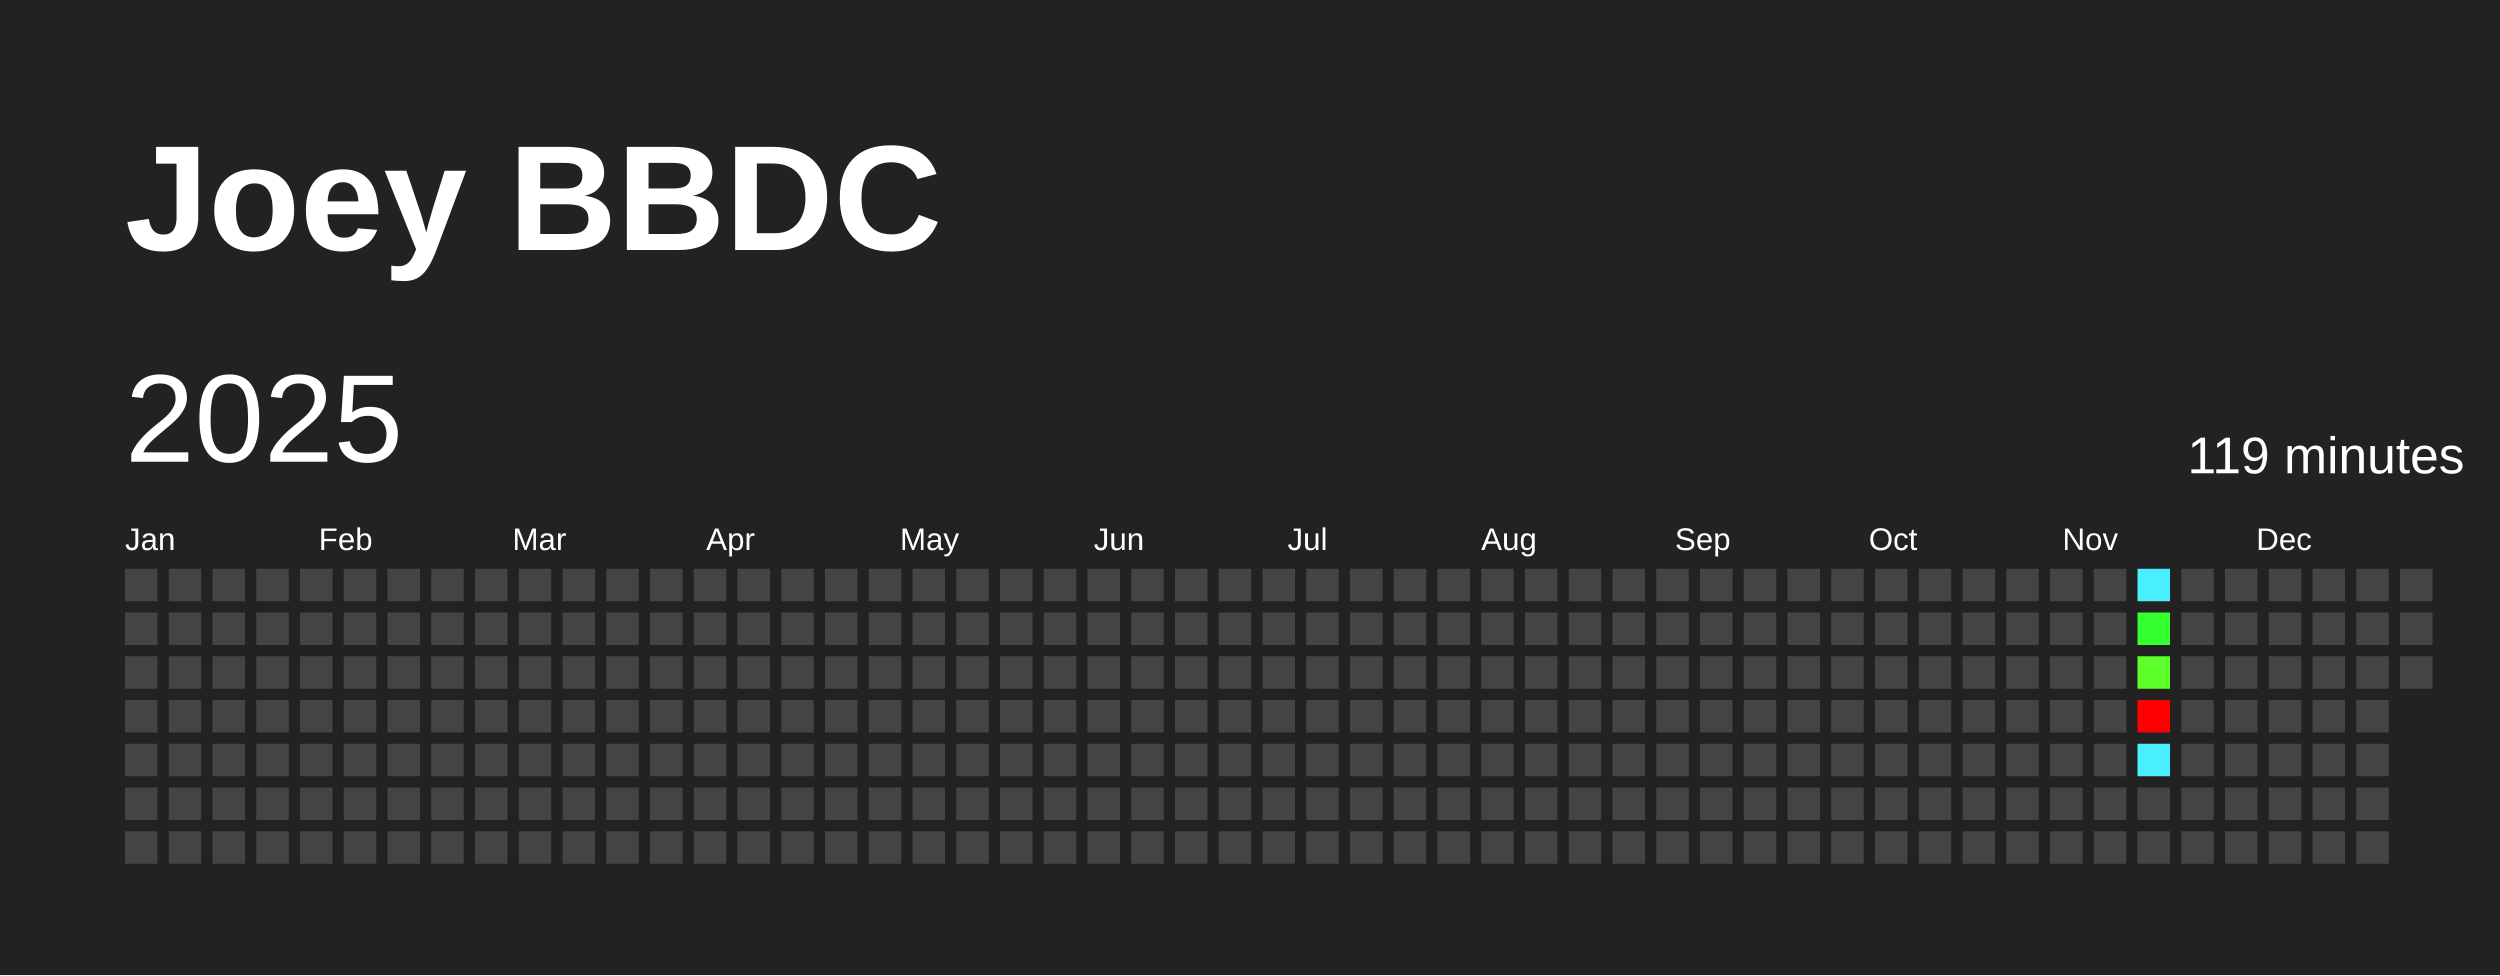
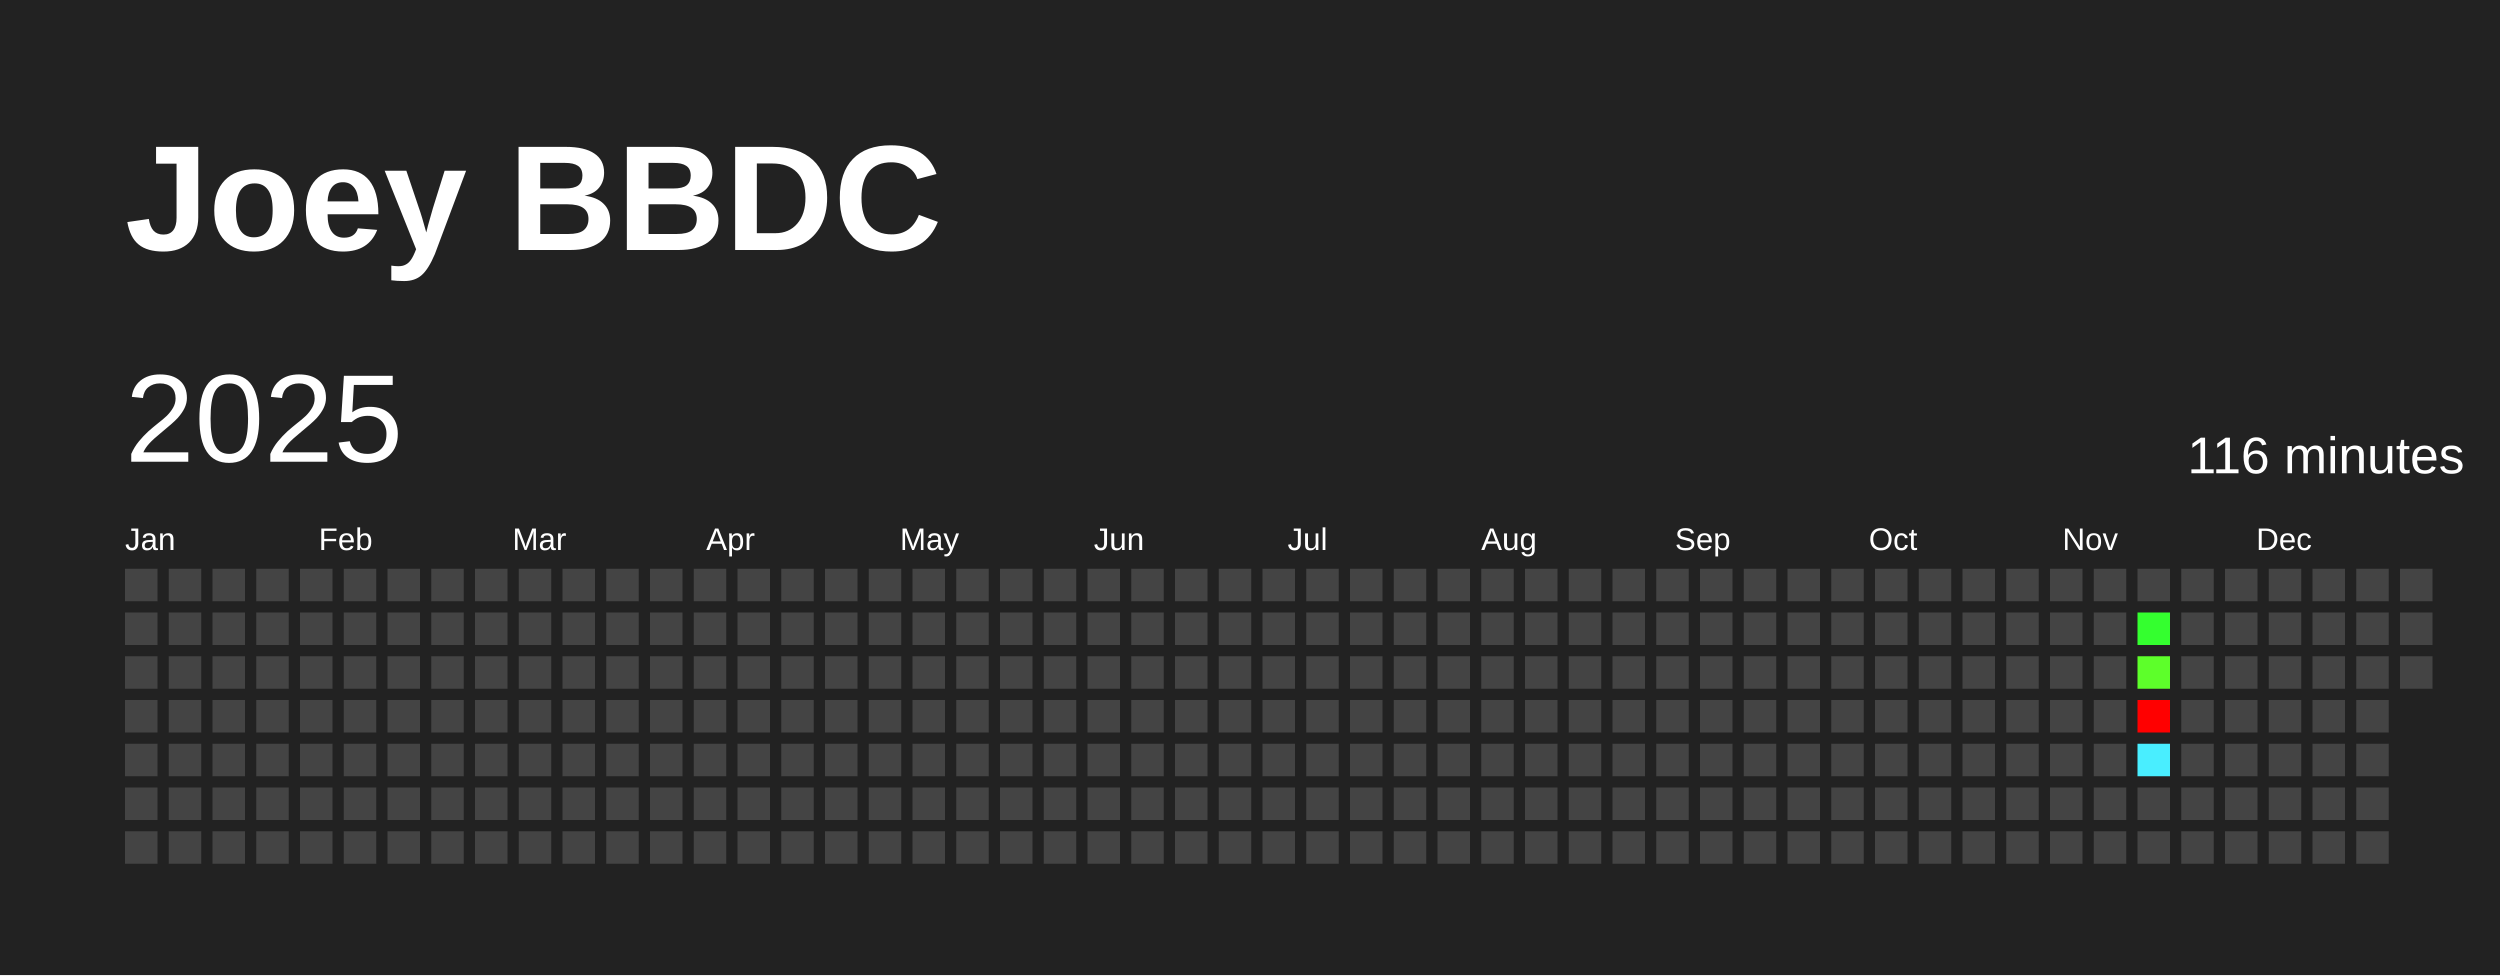
<svg xmlns="http://www.w3.org/2000/svg" baseProfile="full" height="78mm" version="1.1" viewBox="0,0,200,78" width="200mm">
  <defs />
  <rect fill="#222222" height="78" width="200" x="0" y="0" />
  <text fill="#FFFFFF" style="font-size:12px; font-family:Arial; font-weight:bold;" x="10" y="20">Joey BBDC</text>
  <text dominant-baseline="hanging" fill="#FFFFFF" style="font-size:10.0px; font-family:Arial;" x="10" y="30">2025</text>
-   <text dominant-baseline="hanging" fill="#FFFFFF" style="font-size:4.125px; font-family:Arial;" x="175" y="35">119 minutes</text>
+   <text dominant-baseline="hanging" fill="#FFFFFF" style="font-size:4.125px; font-family:Arial;" x="175" y="35">116 minutes</text>
  <text fill="#FFFFFF" style="font-size:2.5px; font-family:Arial" x="10.0" y="44">Jan</text>
  <text fill="#FFFFFF" style="font-size:2.5px; font-family:Arial" x="25.5" y="44">Feb</text>
  <text fill="#FFFFFF" style="font-size:2.5px; font-family:Arial" x="41.0" y="44">Mar</text>
  <text fill="#FFFFFF" style="font-size:2.5px; font-family:Arial" x="56.5" y="44">Apr</text>
  <text fill="#FFFFFF" style="font-size:2.5px; font-family:Arial" x="72.0" y="44">May</text>
  <text fill="#FFFFFF" style="font-size:2.5px; font-family:Arial" x="87.5" y="44">Jun</text>
  <text fill="#FFFFFF" style="font-size:2.5px; font-family:Arial" x="103.0" y="44">Jul</text>
  <text fill="#FFFFFF" style="font-size:2.5px; font-family:Arial" x="118.5" y="44">Aug</text>
  <text fill="#FFFFFF" style="font-size:2.5px; font-family:Arial" x="134.0" y="44">Sep</text>
  <text fill="#FFFFFF" style="font-size:2.5px; font-family:Arial" x="149.5" y="44">Oct</text>
  <text fill="#FFFFFF" style="font-size:2.5px; font-family:Arial" x="165.0" y="44">Nov</text>
  <text fill="#FFFFFF" style="font-size:2.5px; font-family:Arial" x="180.5" y="44">Dec</text>
  <rect fill="#444444" height="2.6" width="2.6" x="10.0" y="45.5" />
  <rect fill="#444444" height="2.6" width="2.6" x="10.0" y="49.0" />
  <rect fill="#444444" height="2.6" width="2.6" x="10.0" y="52.5" />
  <rect fill="#444444" height="2.6" width="2.6" x="10.0" y="56.0" />
  <rect fill="#444444" height="2.6" width="2.6" x="10.0" y="59.5" />
  <rect fill="#444444" height="2.6" width="2.6" x="10.0" y="63.0" />
  <rect fill="#444444" height="2.6" width="2.6" x="10.0" y="66.5" />
  <rect fill="#444444" height="2.6" width="2.6" x="13.5" y="45.5" />
  <rect fill="#444444" height="2.6" width="2.6" x="13.5" y="49.0" />
  <rect fill="#444444" height="2.6" width="2.6" x="13.5" y="52.5" />
  <rect fill="#444444" height="2.6" width="2.6" x="13.5" y="56.0" />
  <rect fill="#444444" height="2.6" width="2.6" x="13.5" y="59.5" />
  <rect fill="#444444" height="2.6" width="2.6" x="13.5" y="63.0" />
  <rect fill="#444444" height="2.6" width="2.6" x="13.5" y="66.5" />
  <rect fill="#444444" height="2.6" width="2.6" x="17.0" y="45.5" />
  <rect fill="#444444" height="2.6" width="2.6" x="17.0" y="49.0" />
  <rect fill="#444444" height="2.6" width="2.6" x="17.0" y="52.5" />
  <rect fill="#444444" height="2.6" width="2.6" x="17.0" y="56.0" />
  <rect fill="#444444" height="2.6" width="2.6" x="17.0" y="59.5" />
  <rect fill="#444444" height="2.6" width="2.6" x="17.0" y="63.0" />
  <rect fill="#444444" height="2.6" width="2.6" x="17.0" y="66.5" />
  <rect fill="#444444" height="2.6" width="2.6" x="20.5" y="45.5" />
  <rect fill="#444444" height="2.6" width="2.6" x="20.5" y="49.0" />
  <rect fill="#444444" height="2.6" width="2.6" x="20.5" y="52.5" />
  <rect fill="#444444" height="2.6" width="2.6" x="20.5" y="56.0" />
  <rect fill="#444444" height="2.6" width="2.6" x="20.5" y="59.5" />
  <rect fill="#444444" height="2.6" width="2.6" x="20.5" y="63.0" />
  <rect fill="#444444" height="2.6" width="2.6" x="20.5" y="66.5" />
  <rect fill="#444444" height="2.6" width="2.6" x="24.0" y="45.5" />
  <rect fill="#444444" height="2.6" width="2.6" x="24.0" y="49.0" />
  <rect fill="#444444" height="2.6" width="2.6" x="24.0" y="52.5" />
  <rect fill="#444444" height="2.6" width="2.6" x="24.0" y="56.0" />
  <rect fill="#444444" height="2.6" width="2.6" x="24.0" y="59.5" />
  <rect fill="#444444" height="2.6" width="2.6" x="24.0" y="63.0" />
  <rect fill="#444444" height="2.6" width="2.6" x="24.0" y="66.5" />
  <rect fill="#444444" height="2.6" width="2.6" x="27.5" y="45.5" />
  <rect fill="#444444" height="2.6" width="2.6" x="27.5" y="49.0" />
  <rect fill="#444444" height="2.6" width="2.6" x="27.5" y="52.5" />
  <rect fill="#444444" height="2.6" width="2.6" x="27.5" y="56.0" />
  <rect fill="#444444" height="2.6" width="2.6" x="27.5" y="59.5" />
  <rect fill="#444444" height="2.6" width="2.6" x="27.5" y="63.0" />
  <rect fill="#444444" height="2.6" width="2.6" x="27.5" y="66.5" />
  <rect fill="#444444" height="2.6" width="2.6" x="31.0" y="45.5" />
  <rect fill="#444444" height="2.6" width="2.6" x="31.0" y="49.0" />
  <rect fill="#444444" height="2.6" width="2.6" x="31.0" y="52.5" />
  <rect fill="#444444" height="2.6" width="2.6" x="31.0" y="56.0" />
  <rect fill="#444444" height="2.6" width="2.6" x="31.0" y="59.5" />
  <rect fill="#444444" height="2.6" width="2.6" x="31.0" y="63.0" />
  <rect fill="#444444" height="2.6" width="2.6" x="31.0" y="66.5" />
  <rect fill="#444444" height="2.6" width="2.6" x="34.5" y="45.5" />
  <rect fill="#444444" height="2.6" width="2.6" x="34.5" y="49.0" />
  <rect fill="#444444" height="2.6" width="2.6" x="34.5" y="52.5" />
  <rect fill="#444444" height="2.6" width="2.6" x="34.5" y="56.0" />
  <rect fill="#444444" height="2.6" width="2.6" x="34.5" y="59.5" />
  <rect fill="#444444" height="2.6" width="2.6" x="34.5" y="63.0" />
  <rect fill="#444444" height="2.6" width="2.6" x="34.5" y="66.5" />
  <rect fill="#444444" height="2.6" width="2.6" x="38.0" y="45.5" />
  <rect fill="#444444" height="2.6" width="2.6" x="38.0" y="49.0" />
  <rect fill="#444444" height="2.6" width="2.6" x="38.0" y="52.5" />
  <rect fill="#444444" height="2.6" width="2.6" x="38.0" y="56.0" />
  <rect fill="#444444" height="2.6" width="2.6" x="38.0" y="59.5" />
  <rect fill="#444444" height="2.6" width="2.6" x="38.0" y="63.0" />
  <rect fill="#444444" height="2.6" width="2.6" x="38.0" y="66.5" />
  <rect fill="#444444" height="2.6" width="2.6" x="41.5" y="45.5" />
  <rect fill="#444444" height="2.6" width="2.6" x="41.5" y="49.0" />
  <rect fill="#444444" height="2.6" width="2.6" x="41.5" y="52.5" />
  <rect fill="#444444" height="2.6" width="2.6" x="41.5" y="56.0" />
  <rect fill="#444444" height="2.6" width="2.6" x="41.5" y="59.5" />
  <rect fill="#444444" height="2.6" width="2.6" x="41.5" y="63.0" />
  <rect fill="#444444" height="2.6" width="2.6" x="41.5" y="66.5" />
  <rect fill="#444444" height="2.6" width="2.6" x="45.0" y="45.5" />
  <rect fill="#444444" height="2.6" width="2.6" x="45.0" y="49.0" />
  <rect fill="#444444" height="2.6" width="2.6" x="45.0" y="52.5" />
  <rect fill="#444444" height="2.6" width="2.6" x="45.0" y="56.0" />
  <rect fill="#444444" height="2.6" width="2.6" x="45.0" y="59.5" />
  <rect fill="#444444" height="2.6" width="2.6" x="45.0" y="63.0" />
  <rect fill="#444444" height="2.6" width="2.6" x="45.0" y="66.5" />
  <rect fill="#444444" height="2.6" width="2.6" x="48.5" y="45.5" />
  <rect fill="#444444" height="2.6" width="2.6" x="48.5" y="49.0" />
  <rect fill="#444444" height="2.6" width="2.6" x="48.5" y="52.5" />
  <rect fill="#444444" height="2.6" width="2.6" x="48.5" y="56.0" />
  <rect fill="#444444" height="2.6" width="2.6" x="48.5" y="59.5" />
  <rect fill="#444444" height="2.6" width="2.6" x="48.5" y="63.0" />
  <rect fill="#444444" height="2.6" width="2.6" x="48.5" y="66.5" />
  <rect fill="#444444" height="2.6" width="2.6" x="52.0" y="45.5" />
  <rect fill="#444444" height="2.6" width="2.6" x="52.0" y="49.0" />
  <rect fill="#444444" height="2.6" width="2.6" x="52.0" y="52.5" />
  <rect fill="#444444" height="2.6" width="2.6" x="52.0" y="56.0" />
  <rect fill="#444444" height="2.6" width="2.6" x="52.0" y="59.5" />
  <rect fill="#444444" height="2.6" width="2.6" x="52.0" y="63.0" />
  <rect fill="#444444" height="2.6" width="2.6" x="52.0" y="66.5" />
  <rect fill="#444444" height="2.6" width="2.6" x="55.5" y="45.5" />
  <rect fill="#444444" height="2.6" width="2.6" x="55.5" y="49.0" />
  <rect fill="#444444" height="2.6" width="2.6" x="55.5" y="52.5" />
  <rect fill="#444444" height="2.6" width="2.6" x="55.5" y="56.0" />
  <rect fill="#444444" height="2.6" width="2.6" x="55.5" y="59.5" />
  <rect fill="#444444" height="2.6" width="2.6" x="55.5" y="63.0" />
  <rect fill="#444444" height="2.6" width="2.6" x="55.5" y="66.5" />
  <rect fill="#444444" height="2.6" width="2.6" x="59.0" y="45.5" />
  <rect fill="#444444" height="2.6" width="2.6" x="59.0" y="49.0" />
  <rect fill="#444444" height="2.6" width="2.6" x="59.0" y="52.5" />
  <rect fill="#444444" height="2.6" width="2.6" x="59.0" y="56.0" />
  <rect fill="#444444" height="2.6" width="2.6" x="59.0" y="59.5" />
  <rect fill="#444444" height="2.6" width="2.6" x="59.0" y="63.0" />
  <rect fill="#444444" height="2.6" width="2.6" x="59.0" y="66.5" />
  <rect fill="#444444" height="2.6" width="2.6" x="62.5" y="45.5" />
  <rect fill="#444444" height="2.6" width="2.6" x="62.5" y="49.0" />
  <rect fill="#444444" height="2.6" width="2.6" x="62.5" y="52.5" />
  <rect fill="#444444" height="2.6" width="2.6" x="62.5" y="56.0" />
  <rect fill="#444444" height="2.6" width="2.6" x="62.5" y="59.5" />
  <rect fill="#444444" height="2.6" width="2.6" x="62.5" y="63.0" />
  <rect fill="#444444" height="2.6" width="2.6" x="62.5" y="66.5" />
  <rect fill="#444444" height="2.6" width="2.6" x="66.0" y="45.5" />
  <rect fill="#444444" height="2.6" width="2.6" x="66.0" y="49.0" />
  <rect fill="#444444" height="2.6" width="2.6" x="66.0" y="52.5" />
  <rect fill="#444444" height="2.6" width="2.6" x="66.0" y="56.0" />
  <rect fill="#444444" height="2.6" width="2.6" x="66.0" y="59.5" />
  <rect fill="#444444" height="2.6" width="2.6" x="66.0" y="63.0" />
  <rect fill="#444444" height="2.6" width="2.6" x="66.0" y="66.5" />
  <rect fill="#444444" height="2.6" width="2.6" x="69.5" y="45.5" />
  <rect fill="#444444" height="2.6" width="2.6" x="69.5" y="49.0" />
  <rect fill="#444444" height="2.6" width="2.6" x="69.5" y="52.5" />
  <rect fill="#444444" height="2.6" width="2.6" x="69.5" y="56.0" />
  <rect fill="#444444" height="2.6" width="2.6" x="69.5" y="59.5" />
  <rect fill="#444444" height="2.6" width="2.6" x="69.5" y="63.0" />
  <rect fill="#444444" height="2.6" width="2.6" x="69.5" y="66.5" />
  <rect fill="#444444" height="2.6" width="2.6" x="73.0" y="45.5" />
  <rect fill="#444444" height="2.6" width="2.6" x="73.0" y="49.0" />
  <rect fill="#444444" height="2.6" width="2.6" x="73.0" y="52.5" />
  <rect fill="#444444" height="2.6" width="2.6" x="73.0" y="56.0" />
  <rect fill="#444444" height="2.6" width="2.6" x="73.0" y="59.5" />
  <rect fill="#444444" height="2.6" width="2.6" x="73.0" y="63.0" />
  <rect fill="#444444" height="2.6" width="2.6" x="73.0" y="66.5" />
  <rect fill="#444444" height="2.6" width="2.6" x="76.5" y="45.5" />
  <rect fill="#444444" height="2.6" width="2.6" x="76.5" y="49.0" />
  <rect fill="#444444" height="2.6" width="2.6" x="76.5" y="52.5" />
  <rect fill="#444444" height="2.6" width="2.6" x="76.5" y="56.0" />
  <rect fill="#444444" height="2.6" width="2.6" x="76.5" y="59.5" />
  <rect fill="#444444" height="2.6" width="2.6" x="76.5" y="63.0" />
  <rect fill="#444444" height="2.6" width="2.6" x="76.5" y="66.5" />
  <rect fill="#444444" height="2.6" width="2.6" x="80.0" y="45.5" />
  <rect fill="#444444" height="2.6" width="2.6" x="80.0" y="49.0" />
  <rect fill="#444444" height="2.6" width="2.6" x="80.0" y="52.5" />
  <rect fill="#444444" height="2.6" width="2.6" x="80.0" y="56.0" />
  <rect fill="#444444" height="2.6" width="2.6" x="80.0" y="59.5" />
  <rect fill="#444444" height="2.6" width="2.6" x="80.0" y="63.0" />
  <rect fill="#444444" height="2.6" width="2.6" x="80.0" y="66.5" />
  <rect fill="#444444" height="2.6" width="2.6" x="83.5" y="45.5" />
  <rect fill="#444444" height="2.6" width="2.6" x="83.5" y="49.0" />
  <rect fill="#444444" height="2.6" width="2.6" x="83.5" y="52.5" />
  <rect fill="#444444" height="2.6" width="2.6" x="83.5" y="56.0" />
  <rect fill="#444444" height="2.6" width="2.6" x="83.5" y="59.5" />
  <rect fill="#444444" height="2.6" width="2.6" x="83.5" y="63.0" />
  <rect fill="#444444" height="2.6" width="2.6" x="83.5" y="66.5" />
  <rect fill="#444444" height="2.6" width="2.6" x="87.0" y="45.5" />
  <rect fill="#444444" height="2.6" width="2.6" x="87.0" y="49.0" />
  <rect fill="#444444" height="2.6" width="2.6" x="87.0" y="52.5" />
  <rect fill="#444444" height="2.6" width="2.6" x="87.0" y="56.0" />
  <rect fill="#444444" height="2.6" width="2.6" x="87.0" y="59.5" />
  <rect fill="#444444" height="2.6" width="2.6" x="87.0" y="63.0" />
  <rect fill="#444444" height="2.6" width="2.6" x="87.0" y="66.5" />
  <rect fill="#444444" height="2.6" width="2.6" x="90.5" y="45.5" />
  <rect fill="#444444" height="2.6" width="2.6" x="90.5" y="49.0" />
  <rect fill="#444444" height="2.6" width="2.6" x="90.5" y="52.5" />
  <rect fill="#444444" height="2.6" width="2.6" x="90.5" y="56.0" />
  <rect fill="#444444" height="2.6" width="2.6" x="90.5" y="59.5" />
  <rect fill="#444444" height="2.6" width="2.6" x="90.5" y="63.0" />
  <rect fill="#444444" height="2.6" width="2.6" x="90.5" y="66.5" />
  <rect fill="#444444" height="2.6" width="2.6" x="94.0" y="45.5" />
  <rect fill="#444444" height="2.6" width="2.6" x="94.0" y="49.0" />
  <rect fill="#444444" height="2.6" width="2.6" x="94.0" y="52.5" />
  <rect fill="#444444" height="2.6" width="2.6" x="94.0" y="56.0" />
  <rect fill="#444444" height="2.6" width="2.6" x="94.0" y="59.5" />
  <rect fill="#444444" height="2.6" width="2.6" x="94.0" y="63.0" />
  <rect fill="#444444" height="2.6" width="2.6" x="94.0" y="66.5" />
  <rect fill="#444444" height="2.6" width="2.6" x="97.5" y="45.5" />
  <rect fill="#444444" height="2.6" width="2.6" x="97.5" y="49.0" />
  <rect fill="#444444" height="2.6" width="2.6" x="97.5" y="52.5" />
  <rect fill="#444444" height="2.6" width="2.6" x="97.5" y="56.0" />
  <rect fill="#444444" height="2.6" width="2.6" x="97.5" y="59.5" />
  <rect fill="#444444" height="2.6" width="2.6" x="97.5" y="63.0" />
  <rect fill="#444444" height="2.6" width="2.6" x="97.5" y="66.5" />
  <rect fill="#444444" height="2.6" width="2.6" x="101.0" y="45.5" />
  <rect fill="#444444" height="2.6" width="2.6" x="101.0" y="49.0" />
  <rect fill="#444444" height="2.6" width="2.6" x="101.0" y="52.5" />
  <rect fill="#444444" height="2.6" width="2.6" x="101.0" y="56.0" />
  <rect fill="#444444" height="2.6" width="2.6" x="101.0" y="59.5" />
  <rect fill="#444444" height="2.6" width="2.6" x="101.0" y="63.0" />
  <rect fill="#444444" height="2.6" width="2.6" x="101.0" y="66.5" />
  <rect fill="#444444" height="2.6" width="2.6" x="104.5" y="45.5" />
  <rect fill="#444444" height="2.6" width="2.6" x="104.5" y="49.0" />
  <rect fill="#444444" height="2.6" width="2.6" x="104.5" y="52.5" />
  <rect fill="#444444" height="2.6" width="2.6" x="104.5" y="56.0" />
  <rect fill="#444444" height="2.6" width="2.6" x="104.5" y="59.5" />
  <rect fill="#444444" height="2.6" width="2.6" x="104.5" y="63.0" />
  <rect fill="#444444" height="2.6" width="2.6" x="104.5" y="66.5" />
  <rect fill="#444444" height="2.6" width="2.6" x="108.0" y="45.5" />
  <rect fill="#444444" height="2.6" width="2.6" x="108.0" y="49.0" />
  <rect fill="#444444" height="2.6" width="2.6" x="108.0" y="52.5" />
  <rect fill="#444444" height="2.6" width="2.6" x="108.0" y="56.0" />
  <rect fill="#444444" height="2.6" width="2.6" x="108.0" y="59.5" />
  <rect fill="#444444" height="2.6" width="2.6" x="108.0" y="63.0" />
  <rect fill="#444444" height="2.6" width="2.6" x="108.0" y="66.5" />
  <rect fill="#444444" height="2.6" width="2.6" x="111.5" y="45.5" />
  <rect fill="#444444" height="2.6" width="2.6" x="111.5" y="49.0" />
  <rect fill="#444444" height="2.6" width="2.6" x="111.5" y="52.5" />
  <rect fill="#444444" height="2.6" width="2.6" x="111.5" y="56.0" />
  <rect fill="#444444" height="2.6" width="2.6" x="111.5" y="59.5" />
  <rect fill="#444444" height="2.6" width="2.6" x="111.5" y="63.0" />
  <rect fill="#444444" height="2.6" width="2.6" x="111.5" y="66.5" />
  <rect fill="#444444" height="2.6" width="2.6" x="115.0" y="45.5" />
  <rect fill="#444444" height="2.6" width="2.6" x="115.0" y="49.0" />
  <rect fill="#444444" height="2.6" width="2.6" x="115.0" y="52.5" />
  <rect fill="#444444" height="2.6" width="2.6" x="115.0" y="56.0" />
  <rect fill="#444444" height="2.6" width="2.6" x="115.0" y="59.5" />
  <rect fill="#444444" height="2.6" width="2.6" x="115.0" y="63.0" />
  <rect fill="#444444" height="2.6" width="2.6" x="115.0" y="66.5" />
  <rect fill="#444444" height="2.6" width="2.6" x="118.5" y="45.5" />
  <rect fill="#444444" height="2.6" width="2.6" x="118.5" y="49.0" />
  <rect fill="#444444" height="2.6" width="2.6" x="118.5" y="52.5" />
  <rect fill="#444444" height="2.6" width="2.6" x="118.5" y="56.0" />
  <rect fill="#444444" height="2.6" width="2.6" x="118.5" y="59.5" />
  <rect fill="#444444" height="2.6" width="2.6" x="118.5" y="63.0" />
  <rect fill="#444444" height="2.6" width="2.6" x="118.5" y="66.5" />
  <rect fill="#444444" height="2.6" width="2.6" x="122.0" y="45.5" />
  <rect fill="#444444" height="2.6" width="2.6" x="122.0" y="49.0" />
  <rect fill="#444444" height="2.6" width="2.6" x="122.0" y="52.5" />
  <rect fill="#444444" height="2.6" width="2.6" x="122.0" y="56.0" />
  <rect fill="#444444" height="2.6" width="2.6" x="122.0" y="59.5" />
  <rect fill="#444444" height="2.6" width="2.6" x="122.0" y="63.0" />
  <rect fill="#444444" height="2.6" width="2.6" x="122.0" y="66.5" />
  <rect fill="#444444" height="2.6" width="2.6" x="125.5" y="45.5" />
  <rect fill="#444444" height="2.6" width="2.6" x="125.5" y="49.0" />
  <rect fill="#444444" height="2.6" width="2.6" x="125.5" y="52.5" />
  <rect fill="#444444" height="2.6" width="2.6" x="125.5" y="56.0" />
  <rect fill="#444444" height="2.6" width="2.6" x="125.5" y="59.5" />
  <rect fill="#444444" height="2.6" width="2.6" x="125.5" y="63.0" />
  <rect fill="#444444" height="2.6" width="2.6" x="125.5" y="66.5" />
  <rect fill="#444444" height="2.6" width="2.6" x="129.0" y="45.5" />
  <rect fill="#444444" height="2.6" width="2.6" x="129.0" y="49.0" />
  <rect fill="#444444" height="2.6" width="2.6" x="129.0" y="52.5" />
  <rect fill="#444444" height="2.6" width="2.6" x="129.0" y="56.0" />
  <rect fill="#444444" height="2.6" width="2.6" x="129.0" y="59.5" />
  <rect fill="#444444" height="2.6" width="2.6" x="129.0" y="63.0" />
  <rect fill="#444444" height="2.6" width="2.6" x="129.0" y="66.5" />
  <rect fill="#444444" height="2.6" width="2.6" x="132.5" y="45.5" />
  <rect fill="#444444" height="2.6" width="2.6" x="132.5" y="49.0" />
  <rect fill="#444444" height="2.6" width="2.6" x="132.5" y="52.5" />
  <rect fill="#444444" height="2.6" width="2.6" x="132.5" y="56.0" />
  <rect fill="#444444" height="2.6" width="2.6" x="132.5" y="59.5" />
  <rect fill="#444444" height="2.6" width="2.6" x="132.5" y="63.0" />
  <rect fill="#444444" height="2.6" width="2.6" x="132.5" y="66.5" />
  <rect fill="#444444" height="2.6" width="2.6" x="136.0" y="45.5" />
  <rect fill="#444444" height="2.6" width="2.6" x="136.0" y="49.0" />
  <rect fill="#444444" height="2.6" width="2.6" x="136.0" y="52.5" />
  <rect fill="#444444" height="2.6" width="2.6" x="136.0" y="56.0" />
  <rect fill="#444444" height="2.6" width="2.6" x="136.0" y="59.5" />
  <rect fill="#444444" height="2.6" width="2.6" x="136.0" y="63.0" />
  <rect fill="#444444" height="2.6" width="2.6" x="136.0" y="66.5" />
  <rect fill="#444444" height="2.6" width="2.6" x="139.5" y="45.5" />
  <rect fill="#444444" height="2.6" width="2.6" x="139.5" y="49.0" />
  <rect fill="#444444" height="2.6" width="2.6" x="139.5" y="52.5" />
  <rect fill="#444444" height="2.6" width="2.6" x="139.5" y="56.0" />
  <rect fill="#444444" height="2.6" width="2.6" x="139.5" y="59.5" />
  <rect fill="#444444" height="2.6" width="2.6" x="139.5" y="63.0" />
  <rect fill="#444444" height="2.6" width="2.6" x="139.5" y="66.5" />
  <rect fill="#444444" height="2.6" width="2.6" x="143.0" y="45.5" />
  <rect fill="#444444" height="2.6" width="2.6" x="143.0" y="49.0" />
  <rect fill="#444444" height="2.6" width="2.6" x="143.0" y="52.5" />
  <rect fill="#444444" height="2.6" width="2.6" x="143.0" y="56.0" />
  <rect fill="#444444" height="2.6" width="2.6" x="143.0" y="59.5" />
  <rect fill="#444444" height="2.6" width="2.6" x="143.0" y="63.0" />
  <rect fill="#444444" height="2.6" width="2.6" x="143.0" y="66.5" />
  <rect fill="#444444" height="2.6" width="2.6" x="146.5" y="45.5" />
  <rect fill="#444444" height="2.6" width="2.6" x="146.5" y="49.0" />
  <rect fill="#444444" height="2.6" width="2.6" x="146.5" y="52.5" />
  <rect fill="#444444" height="2.6" width="2.6" x="146.5" y="56.0" />
  <rect fill="#444444" height="2.6" width="2.6" x="146.5" y="59.5" />
  <rect fill="#444444" height="2.6" width="2.6" x="146.5" y="63.0" />
  <rect fill="#444444" height="2.6" width="2.6" x="146.5" y="66.5" />
  <rect fill="#444444" height="2.6" width="2.6" x="150.0" y="45.5" />
  <rect fill="#444444" height="2.6" width="2.6" x="150.0" y="49.0" />
  <rect fill="#444444" height="2.6" width="2.6" x="150.0" y="52.5" />
  <rect fill="#444444" height="2.6" width="2.6" x="150.0" y="56.0" />
  <rect fill="#444444" height="2.6" width="2.6" x="150.0" y="59.5" />
  <rect fill="#444444" height="2.6" width="2.6" x="150.0" y="63.0" />
  <rect fill="#444444" height="2.6" width="2.6" x="150.0" y="66.5" />
  <rect fill="#444444" height="2.6" width="2.6" x="153.5" y="45.5" />
  <rect fill="#444444" height="2.6" width="2.6" x="153.5" y="49.0" />
  <rect fill="#444444" height="2.6" width="2.6" x="153.5" y="52.5" />
  <rect fill="#444444" height="2.6" width="2.6" x="153.5" y="56.0" />
  <rect fill="#444444" height="2.6" width="2.6" x="153.5" y="59.5" />
  <rect fill="#444444" height="2.6" width="2.6" x="153.5" y="63.0" />
  <rect fill="#444444" height="2.6" width="2.6" x="153.5" y="66.5" />
  <rect fill="#444444" height="2.6" width="2.6" x="157.0" y="45.5" />
  <rect fill="#444444" height="2.6" width="2.6" x="157.0" y="49.0" />
  <rect fill="#444444" height="2.6" width="2.6" x="157.0" y="52.5" />
  <rect fill="#444444" height="2.6" width="2.6" x="157.0" y="56.0" />
  <rect fill="#444444" height="2.6" width="2.6" x="157.0" y="59.5" />
  <rect fill="#444444" height="2.6" width="2.6" x="157.0" y="63.0" />
  <rect fill="#444444" height="2.6" width="2.6" x="157.0" y="66.5" />
  <rect fill="#444444" height="2.6" width="2.6" x="160.5" y="45.5" />
  <rect fill="#444444" height="2.6" width="2.6" x="160.5" y="49.0" />
  <rect fill="#444444" height="2.6" width="2.6" x="160.5" y="52.5" />
  <rect fill="#444444" height="2.6" width="2.6" x="160.5" y="56.0" />
  <rect fill="#444444" height="2.6" width="2.6" x="160.5" y="59.5" />
  <rect fill="#444444" height="2.6" width="2.6" x="160.5" y="63.0" />
  <rect fill="#444444" height="2.6" width="2.6" x="160.5" y="66.5" />
  <rect fill="#444444" height="2.6" width="2.6" x="164.0" y="45.5" />
  <rect fill="#444444" height="2.6" width="2.6" x="164.0" y="49.0" />
  <rect fill="#444444" height="2.6" width="2.6" x="164.0" y="52.5" />
  <rect fill="#444444" height="2.6" width="2.6" x="164.0" y="56.0" />
  <rect fill="#444444" height="2.6" width="2.6" x="164.0" y="59.5" />
  <rect fill="#444444" height="2.6" width="2.6" x="164.0" y="63.0" />
  <rect fill="#444444" height="2.6" width="2.6" x="164.0" y="66.5" />
  <rect fill="#444444" height="2.6" width="2.6" x="167.5" y="45.5" />
  <rect fill="#444444" height="2.6" width="2.6" x="167.5" y="49.0" />
  <rect fill="#444444" height="2.6" width="2.6" x="167.5" y="52.5" />
  <rect fill="#444444" height="2.6" width="2.6" x="167.5" y="56.0" />
  <rect fill="#444444" height="2.6" width="2.6" x="167.5" y="59.5" />
  <rect fill="#444444" height="2.6" width="2.6" x="167.5" y="63.0" />
  <rect fill="#444444" height="2.6" width="2.6" x="167.5" y="66.5" />
-   <rect fill="#49eeff" height="2.6" width="2.6" x="171.0" y="45.5" />
+   <rect fill="#444444" height="2.6" width="2.6" x="171.0" y="45.5" />
  <rect fill="#34ff2f" height="2.6" width="2.6" x="171.0" y="49.0" />
  <rect fill="#5dff2a" height="2.6" width="2.6" x="171.0" y="52.5" />
  <rect fill="red" height="2.6" width="2.6" x="171.0" y="56.0" />
  <rect fill="#49eeff" height="2.6" width="2.6" x="171.0" y="59.5" />
  <rect fill="#444444" height="2.6" width="2.6" x="171.0" y="63.0" />
  <rect fill="#444444" height="2.6" width="2.6" x="171.0" y="66.5" />
  <rect fill="#444444" height="2.6" width="2.6" x="174.5" y="45.5" />
  <rect fill="#444444" height="2.6" width="2.6" x="174.5" y="49.0" />
  <rect fill="#444444" height="2.6" width="2.6" x="174.5" y="52.5" />
  <rect fill="#444444" height="2.6" width="2.6" x="174.5" y="56.0" />
  <rect fill="#444444" height="2.6" width="2.6" x="174.5" y="59.5" />
  <rect fill="#444444" height="2.6" width="2.6" x="174.5" y="63.0" />
  <rect fill="#444444" height="2.6" width="2.6" x="174.5" y="66.5" />
  <rect fill="#444444" height="2.6" width="2.6" x="178.0" y="45.5" />
  <rect fill="#444444" height="2.6" width="2.6" x="178.0" y="49.0" />
  <rect fill="#444444" height="2.6" width="2.6" x="178.0" y="52.5" />
  <rect fill="#444444" height="2.6" width="2.6" x="178.0" y="56.0" />
  <rect fill="#444444" height="2.6" width="2.6" x="178.0" y="59.5" />
  <rect fill="#444444" height="2.6" width="2.6" x="178.0" y="63.0" />
  <rect fill="#444444" height="2.6" width="2.6" x="178.0" y="66.5" />
  <rect fill="#444444" height="2.6" width="2.6" x="181.5" y="45.5" />
  <rect fill="#444444" height="2.6" width="2.6" x="181.5" y="49.0" />
  <rect fill="#444444" height="2.6" width="2.6" x="181.5" y="52.5" />
  <rect fill="#444444" height="2.6" width="2.6" x="181.5" y="56.0" />
  <rect fill="#444444" height="2.6" width="2.6" x="181.5" y="59.5" />
  <rect fill="#444444" height="2.6" width="2.6" x="181.5" y="63.0" />
  <rect fill="#444444" height="2.6" width="2.6" x="181.5" y="66.5" />
  <rect fill="#444444" height="2.6" width="2.6" x="185.0" y="45.5" />
  <rect fill="#444444" height="2.6" width="2.6" x="185.0" y="49.0" />
  <rect fill="#444444" height="2.6" width="2.6" x="185.0" y="52.5" />
  <rect fill="#444444" height="2.6" width="2.6" x="185.0" y="56.0" />
  <rect fill="#444444" height="2.6" width="2.6" x="185.0" y="59.5" />
  <rect fill="#444444" height="2.6" width="2.6" x="185.0" y="63.0" />
  <rect fill="#444444" height="2.6" width="2.6" x="185.0" y="66.5" />
  <rect fill="#444444" height="2.6" width="2.6" x="188.5" y="45.5" />
  <rect fill="#444444" height="2.6" width="2.6" x="188.5" y="49.0" />
  <rect fill="#444444" height="2.6" width="2.6" x="188.5" y="52.5" />
  <rect fill="#444444" height="2.6" width="2.6" x="188.5" y="56.0" />
  <rect fill="#444444" height="2.6" width="2.6" x="188.5" y="59.5" />
  <rect fill="#444444" height="2.6" width="2.6" x="188.5" y="63.0" />
  <rect fill="#444444" height="2.6" width="2.6" x="188.5" y="66.5" />
  <rect fill="#444444" height="2.6" width="2.6" x="192.0" y="45.5" />
  <rect fill="#444444" height="2.6" width="2.6" x="192.0" y="49.0" />
  <rect fill="#444444" height="2.6" width="2.6" x="192.0" y="52.5" />
</svg>
